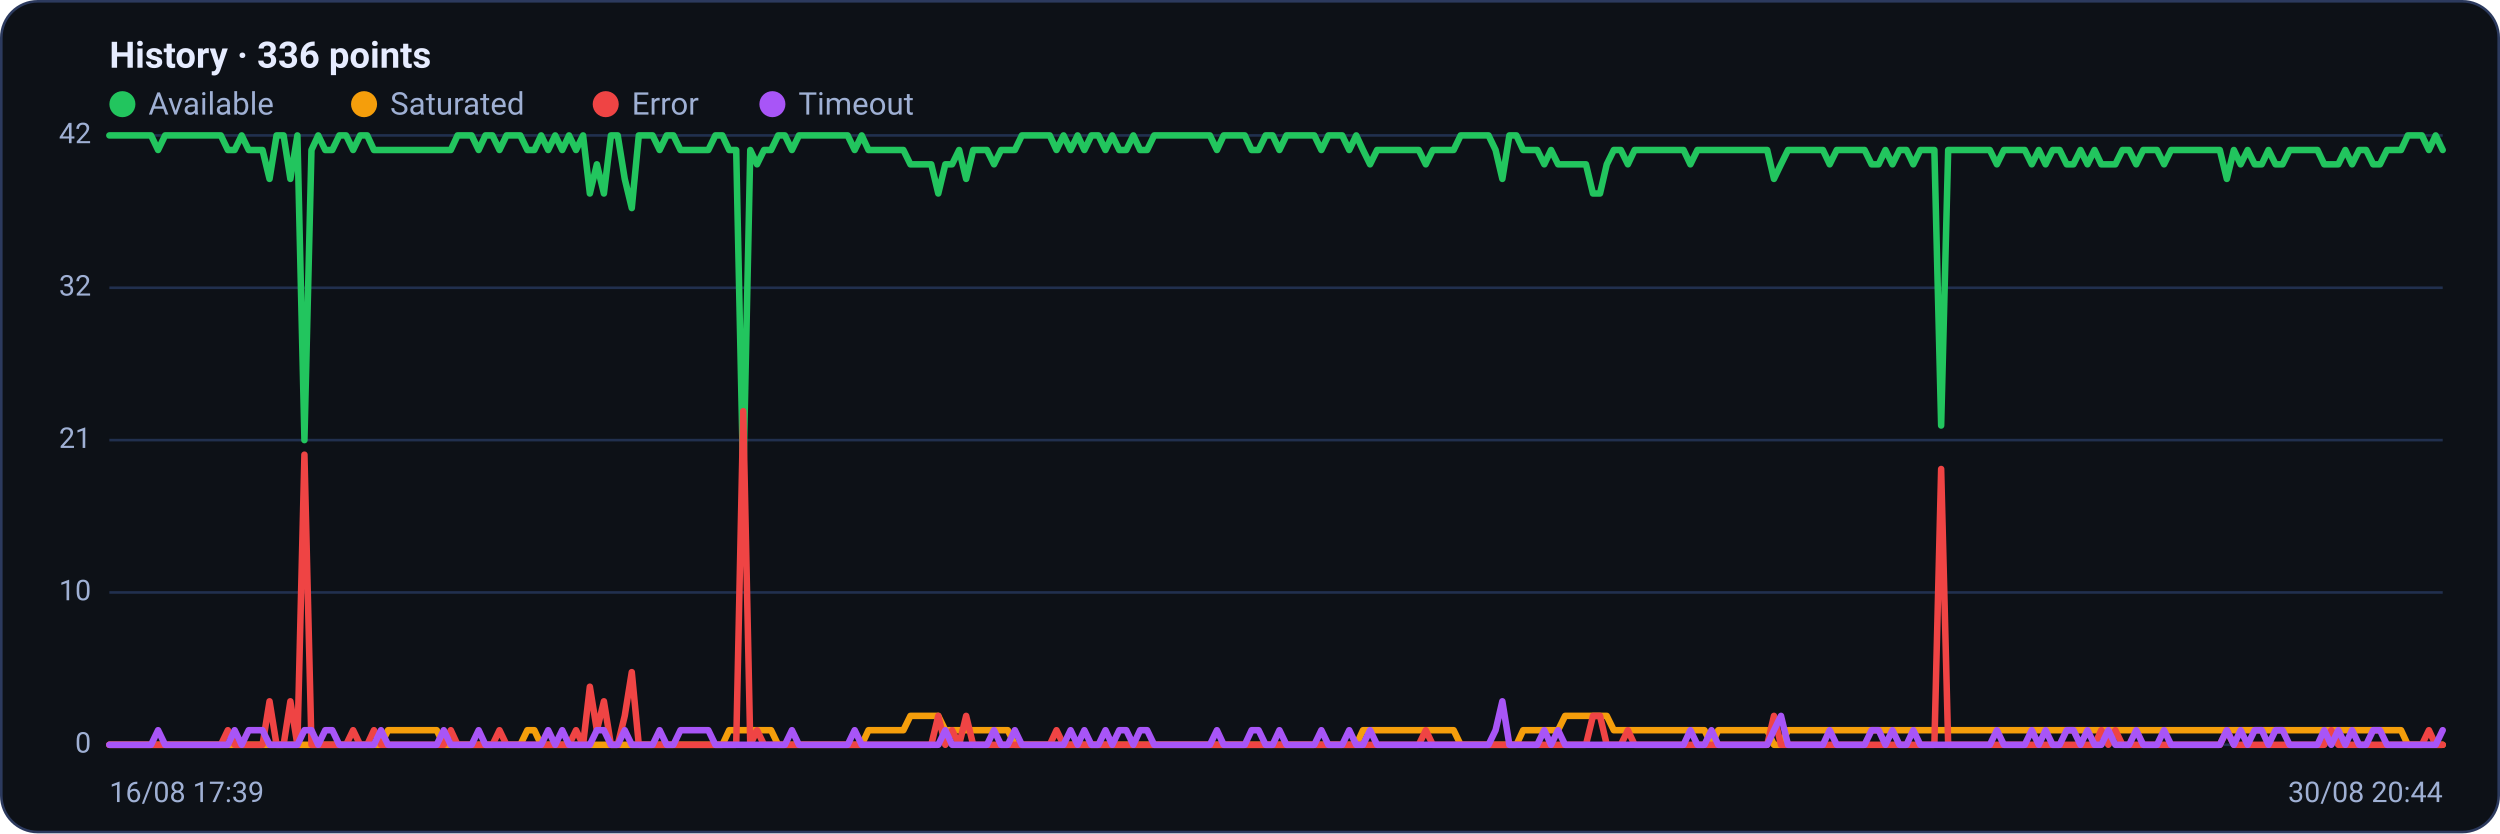
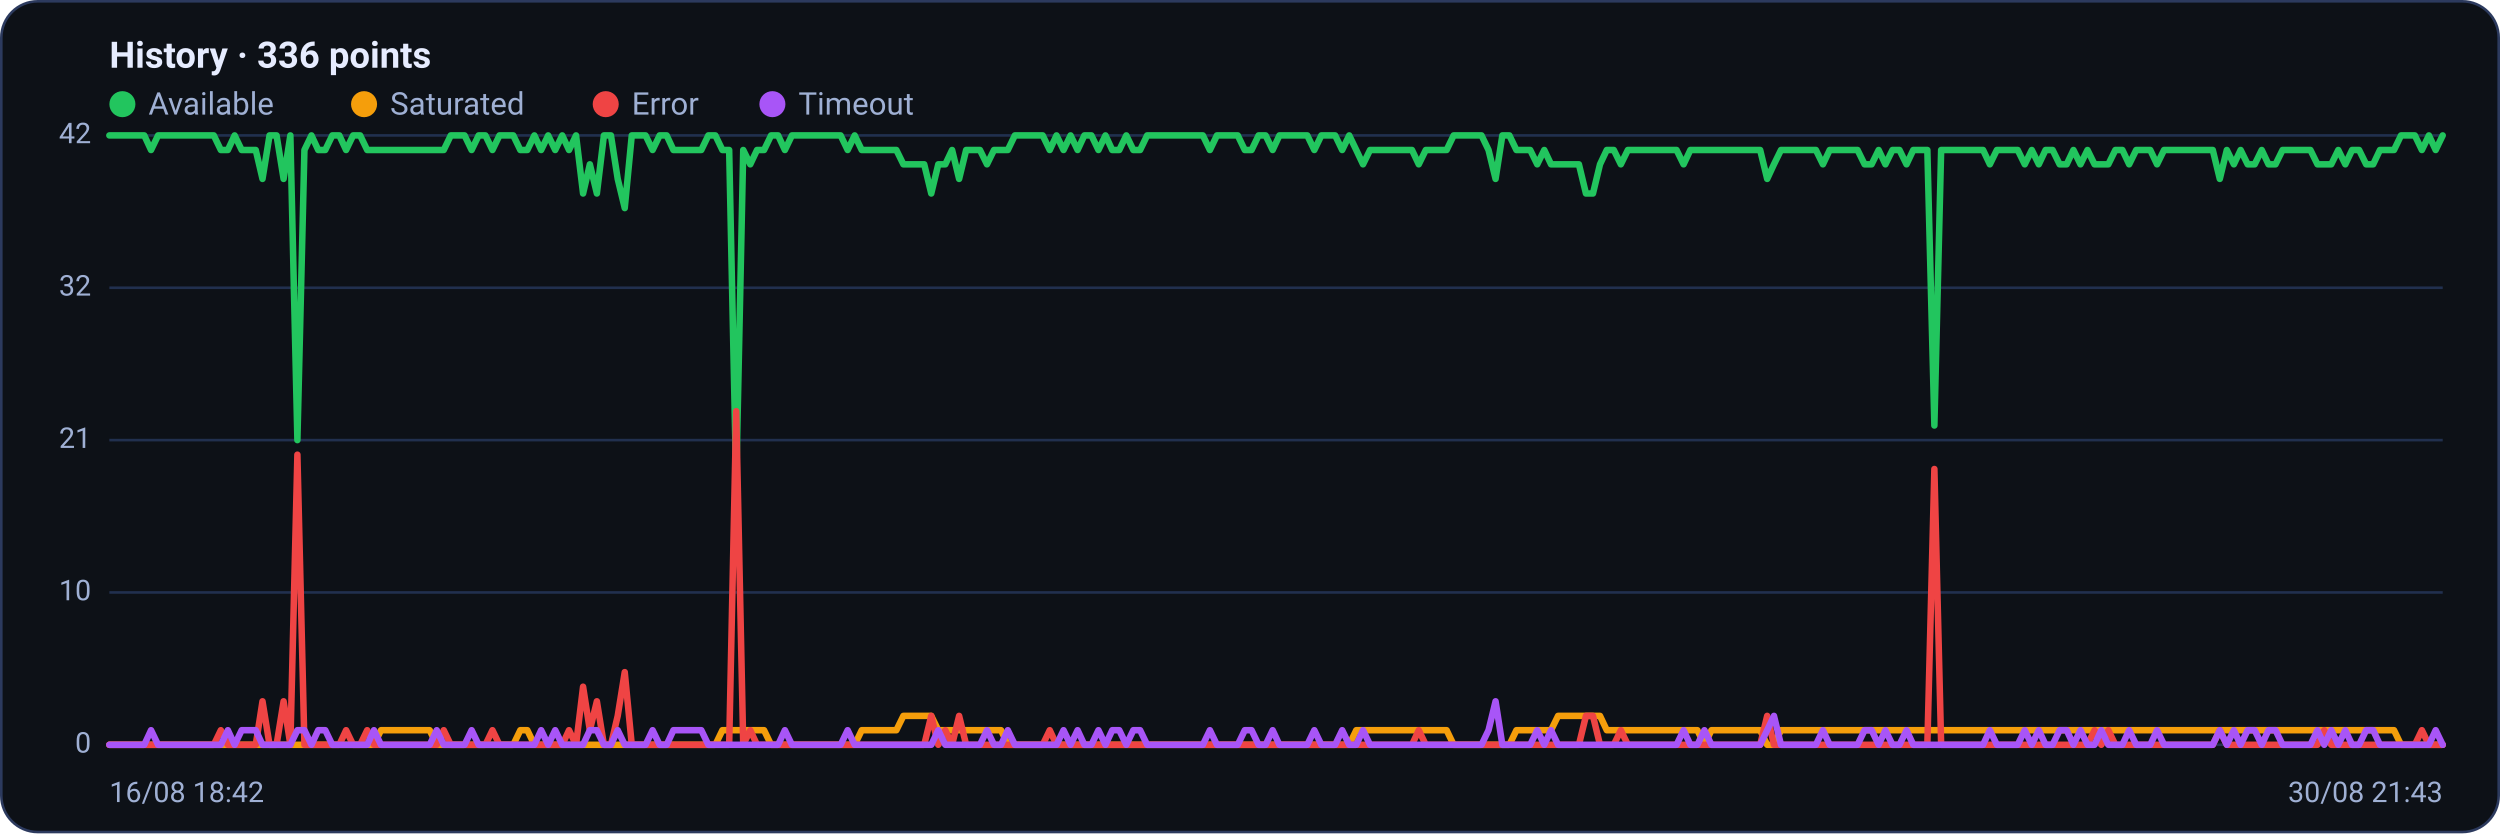
<svg xmlns="http://www.w3.org/2000/svg" viewBox="0 0 960 320" width="960" height="320" font-family="Segoe UI, system-ui, -apple-system, Roboto, Helvetica, Arial, sans-serif" role="img" aria-label="Availability history per region">
  <rect x="0.5" y="0.5" width="959" height="319" rx="14" fill="#0d1117" stroke="#2c3a5e" />
  <text x="42" y="26" font-size="14" font-weight="600" fill="#e6ecff">History · 336 points</text>
  <circle cx="47" cy="40" r="5" fill="#22c55e" />
  <text x="57" y="44" font-size="12" fill="#9fb0d4">Available</text>
  <circle cx="139.8" cy="40" r="5" fill="#f59e0b" />
  <text x="149.8" y="44" font-size="12" fill="#9fb0d4">Saturated</text>
  <circle cx="232.6" cy="40" r="5" fill="#ef4444" />
  <text x="242.6" y="44" font-size="12" fill="#9fb0d4">Error</text>
  <circle cx="296.6" cy="40" r="5" fill="#a855f7" />
  <text x="306.6" y="44" font-size="12" fill="#9fb0d4">Timeout</text>
  <line x1="42" y1="286.0" x2="938" y2="286.0" stroke="#21304f" stroke-width="1" />
  <text x="35" y="289.0" text-anchor="end" font-size="11" fill="#9fb0d4">0</text>
  <line x1="42" y1="227.5" x2="938" y2="227.5" stroke="#21304f" stroke-width="1" />
  <text x="35" y="230.5" text-anchor="end" font-size="11" fill="#9fb0d4">10</text>
  <line x1="42" y1="169.0" x2="938" y2="169.0" stroke="#21304f" stroke-width="1" />
  <text x="35" y="172.0" text-anchor="end" font-size="11" fill="#9fb0d4">21</text>
  <line x1="42" y1="110.5" x2="938" y2="110.5" stroke="#21304f" stroke-width="1" />
  <text x="35" y="113.5" text-anchor="end" font-size="11" fill="#9fb0d4">32</text>
  <line x1="42" y1="52.0" x2="938" y2="52.0" stroke="#21304f" stroke-width="1" />
  <text x="35" y="55.0" text-anchor="end" font-size="11" fill="#9fb0d4">42</text>
-   <polyline fill="none" stroke="#22c55e" stroke-width="2.5" stroke-linejoin="round" stroke-linecap="round" points="42.0,52.0 44.7,52.0 47.3,52.0 50.0,52.0 52.7,52.0 55.4,52.0 58.0,52.0 60.7,57.6 63.4,52.0 66.1,52.0 68.7,52.0 71.4,52.0 74.1,52.0 76.8,52.0 79.4,52.0 82.1,52.0 84.8,52.0 87.5,57.6 90.1,57.6 92.8,52.0 95.5,57.6 98.2,57.6 100.8,57.6 103.5,68.7 106.2,52.0 108.9,52.0 111.5,68.7 114.2,52.0 116.9,169.0 119.6,57.6 122.2,52.0 124.9,57.6 127.6,57.6 130.3,52.0 132.9,52.0 135.6,57.6 138.3,52.0 141.0,52.0 143.6,57.6 146.3,57.6 149.0,57.6 151.7,57.6 154.3,57.6 157.0,57.6 159.7,57.6 162.4,57.6 165.0,57.6 167.7,57.6 170.4,57.6 173.1,57.6 175.7,52.0 178.4,52.0 181.1,52.0 183.8,57.6 186.4,52.0 189.1,52.0 191.8,57.6 194.5,52.0 197.1,52.0 199.8,52.0 202.5,57.6 205.2,57.6 207.8,52.0 210.5,57.6 213.2,52.0 215.9,57.6 218.5,52.0 221.2,57.6 223.9,52.0 226.5,74.3 229.2,63.1 231.9,74.3 234.6,52.0 237.2,52.0 239.9,68.7 242.6,79.9 245.3,52.0 247.9,52.0 250.6,52.0 253.3,57.6 256.0,52.0 258.6,52.0 261.3,57.6 264.0,57.6 266.7,57.6 269.3,57.6 272.0,57.6 274.7,52.0 277.4,52.0 280.0,57.6 282.7,57.6 285.4,185.7 288.1,57.6 290.7,63.1 293.4,57.6 296.1,57.6 298.8,52.0 301.4,52.0 304.1,57.6 306.8,52.0 309.5,52.0 312.1,52.0 314.8,52.0 317.5,52.0 320.2,52.0 322.8,52.0 325.5,52.0 328.2,57.6 330.9,52.0 333.5,57.6 336.2,57.6 338.9,57.6 341.6,57.6 344.2,57.6 346.9,57.6 349.6,63.1 352.3,63.1 354.9,63.1 357.6,63.1 360.3,74.3 363.0,63.1 365.6,63.1 368.3,57.6 371.0,68.7 373.7,57.6 376.3,57.6 379.0,57.6 381.7,63.1 384.4,57.6 387.0,57.6 389.7,57.6 392.4,52.0 395.1,52.0 397.7,52.0 400.4,52.0 403.1,52.0 405.7,57.6 408.4,52.0 411.1,57.6 413.8,52.0 416.4,57.6 419.1,52.0 421.8,52.0 424.5,57.6 427.1,52.0 429.8,57.6 432.5,57.6 435.2,52.0 437.8,57.6 440.5,57.6 443.2,52.0 445.9,52.0 448.5,52.0 451.2,52.0 453.9,52.0 456.6,52.0 459.2,52.0 461.9,52.0 464.6,52.0 467.3,57.6 469.9,52.0 472.6,52.0 475.3,52.0 478.0,52.0 480.6,57.6 483.3,57.6 486.0,52.0 488.7,52.0 491.3,57.6 494.0,52.0 496.7,52.0 499.4,52.0 502.0,52.0 504.7,52.0 507.4,57.6 510.1,52.0 512.7,52.0 515.4,52.0 518.1,57.6 520.8,52.0 523.4,57.6 526.1,63.1 528.8,57.6 531.5,57.6 534.1,57.6 536.8,57.6 539.5,57.6 542.2,57.6 544.8,57.6 547.5,63.1 550.2,57.6 552.9,57.6 555.5,57.6 558.2,57.6 560.9,52.0 563.6,52.0 566.2,52.0 568.9,52.0 571.6,52.0 574.3,57.6 576.9,68.7 579.6,52.0 582.3,52.0 584.9,57.6 587.6,57.6 590.3,57.6 593.0,63.1 595.6,57.6 598.3,63.1 601.0,63.1 603.7,63.1 606.3,63.1 609.0,63.1 611.7,74.3 614.4,74.3 617.0,63.1 619.7,57.6 622.4,57.6 625.1,63.1 627.7,57.6 630.4,57.6 633.1,57.6 635.8,57.6 638.4,57.6 641.1,57.6 643.8,57.6 646.5,57.6 649.1,63.1 651.8,57.6 654.5,57.6 657.2,57.6 659.8,57.6 662.5,57.6 665.2,57.6 667.9,57.6 670.5,57.6 673.2,57.6 675.9,57.6 678.6,57.6 681.2,68.7 683.9,63.1 686.6,57.6 689.3,57.6 691.9,57.6 694.6,57.6 697.3,57.6 700.0,57.6 702.6,63.1 705.3,57.6 708.0,57.6 710.7,57.6 713.3,57.6 716.0,57.6 718.7,63.1 721.4,63.1 724.0,57.6 726.7,63.1 729.4,57.6 732.1,57.6 734.7,63.1 737.4,57.6 740.1,57.6 742.8,57.6 745.4,163.4 748.1,57.6 750.8,57.6 753.5,57.6 756.1,57.6 758.8,57.6 761.5,57.6 764.1,57.6 766.8,63.1 769.5,57.6 772.2,57.6 774.8,57.6 777.5,57.6 780.2,63.1 782.9,57.6 785.5,63.1 788.2,57.6 790.9,57.6 793.6,63.1 796.2,63.1 798.9,57.6 801.6,63.1 804.3,57.6 806.9,63.1 809.6,63.1 812.3,63.1 815.0,57.6 817.6,57.6 820.3,63.1 823.0,57.6 825.7,57.6 828.3,57.6 831.0,63.1 833.7,57.6 836.4,57.6 839.0,57.6 841.7,57.6 844.4,57.6 847.1,57.6 849.7,57.6 852.4,57.6 855.1,68.7 857.8,57.6 860.4,63.1 863.1,57.6 865.8,63.1 868.5,63.1 871.1,57.6 873.8,63.1 876.5,63.1 879.2,57.6 881.8,57.6 884.5,57.6 887.2,57.6 889.9,57.6 892.5,63.1 895.2,63.1 897.9,63.1 900.6,57.6 903.2,63.1 905.9,57.6 908.6,57.6 911.3,63.1 913.9,63.1 916.6,57.6 919.3,57.6 922.0,57.6 924.6,52.0 927.3,52.0 930.0,52.0 932.7,57.6 935.3,52.0 938.0,57.6" />
-   <polyline fill="none" stroke="#f59e0b" stroke-width="2.5" stroke-linejoin="round" stroke-linecap="round" points="42.0,286.0 44.7,286.0 47.3,286.0 50.0,286.0 52.7,286.0 55.4,286.0 58.0,286.0 60.7,286.0 63.4,286.0 66.1,286.0 68.7,286.0 71.4,286.0 74.1,286.0 76.8,286.0 79.4,286.0 82.1,286.0 84.8,286.0 87.5,286.0 90.1,286.0 92.8,286.0 95.5,286.0 98.2,286.0 100.8,286.0 103.5,286.0 106.2,286.0 108.9,286.0 111.5,286.0 114.2,286.0 116.9,286.0 119.6,286.0 122.2,286.0 124.9,286.0 127.6,286.0 130.3,286.0 132.9,286.0 135.6,286.0 138.3,286.0 141.0,286.0 143.6,286.0 146.3,286.0 149.0,280.4 151.7,280.4 154.3,280.4 157.0,280.4 159.7,280.4 162.4,280.4 165.0,280.4 167.7,280.4 170.4,286.0 173.1,286.0 175.7,286.0 178.4,286.0 181.1,286.0 183.8,286.0 186.4,286.0 189.1,286.0 191.8,286.0 194.5,286.0 197.1,286.0 199.8,286.0 202.5,280.4 205.2,280.4 207.8,286.0 210.5,286.0 213.2,286.0 215.9,286.0 218.5,286.0 221.2,286.0 223.9,286.0 226.5,286.0 229.2,286.0 231.9,286.0 234.6,286.0 237.2,286.0 239.9,286.0 242.6,286.0 245.3,286.0 247.9,286.0 250.6,286.0 253.3,286.0 256.0,286.0 258.6,286.0 261.3,286.0 264.0,286.0 266.7,286.0 269.3,286.0 272.0,286.0 274.7,286.0 277.4,286.0 280.0,280.4 282.7,280.4 285.4,280.4 288.1,280.4 290.7,280.4 293.4,280.4 296.1,280.4 298.8,286.0 301.4,286.0 304.1,286.0 306.8,286.0 309.5,286.0 312.1,286.0 314.8,286.0 317.5,286.0 320.2,286.0 322.8,286.0 325.5,286.0 328.2,286.0 330.9,286.0 333.5,280.4 336.2,280.4 338.9,280.4 341.6,280.4 344.2,280.4 346.9,280.4 349.6,274.9 352.3,274.9 354.9,274.9 357.6,274.9 360.3,274.9 363.0,280.4 365.6,280.4 368.3,280.4 371.0,280.4 373.7,280.4 376.3,280.4 379.0,280.4 381.7,280.4 384.4,280.4 387.0,280.4 389.7,286.0 392.4,286.0 395.1,286.0 397.7,286.0 400.4,286.0 403.1,286.0 405.7,286.0 408.4,286.0 411.1,286.0 413.8,286.0 416.4,286.0 419.1,286.0 421.8,286.0 424.5,286.0 427.1,286.0 429.8,286.0 432.5,286.0 435.2,286.0 437.8,286.0 440.5,286.0 443.2,286.0 445.9,286.0 448.5,286.0 451.2,286.0 453.9,286.0 456.6,286.0 459.2,286.0 461.9,286.0 464.6,286.0 467.3,286.0 469.9,286.0 472.6,286.0 475.3,286.0 478.0,286.0 480.6,286.0 483.3,286.0 486.0,286.0 488.7,286.0 491.3,286.0 494.0,286.0 496.7,286.0 499.4,286.0 502.0,286.0 504.7,286.0 507.4,286.0 510.1,286.0 512.7,286.0 515.4,286.0 518.1,286.0 520.8,286.0 523.4,280.4 526.1,280.4 528.8,280.4 531.5,280.4 534.1,280.4 536.8,280.4 539.5,280.4 542.2,280.4 544.8,280.4 547.5,280.4 550.2,280.4 552.9,280.4 555.5,280.4 558.2,280.4 560.9,286.0 563.6,286.0 566.2,286.0 568.9,286.0 571.6,286.0 574.3,286.0 576.9,286.0 579.6,286.0 582.3,286.0 584.9,280.4 587.6,280.4 590.3,280.4 593.0,280.4 595.6,280.4 598.3,280.4 601.0,274.9 603.7,274.9 606.3,274.9 609.0,274.9 611.7,274.9 614.4,274.9 617.0,274.9 619.7,280.4 622.4,280.4 625.1,280.4 627.7,280.4 630.4,280.4 633.1,280.4 635.8,280.4 638.4,280.4 641.1,280.4 643.8,280.4 646.5,280.4 649.1,280.4 651.8,280.4 654.5,280.4 657.2,286.0 659.8,280.4 662.5,280.4 665.2,280.4 667.9,280.4 670.5,280.4 673.2,280.4 675.9,280.4 678.6,280.4 681.2,286.0 683.9,286.0 686.6,280.4 689.3,280.4 691.9,280.4 694.6,280.4 697.3,280.4 700.0,280.4 702.6,280.4 705.3,280.4 708.0,280.4 710.7,280.4 713.3,280.4 716.0,280.4 718.7,280.4 721.4,280.4 724.0,280.4 726.7,280.4 729.4,280.4 732.1,280.4 734.7,280.4 737.4,280.4 740.1,280.4 742.8,280.4 745.4,280.4 748.1,280.4 750.8,280.4 753.5,280.4 756.1,280.4 758.8,280.4 761.5,280.4 764.1,280.4 766.8,280.4 769.5,280.4 772.2,280.4 774.8,280.4 777.5,280.4 780.2,280.4 782.9,280.4 785.5,280.4 788.2,280.4 790.9,280.4 793.6,280.4 796.2,280.4 798.9,280.4 801.6,280.4 804.3,280.4 806.9,280.4 809.6,280.4 812.3,280.4 815.0,280.4 817.6,280.4 820.3,280.4 823.0,280.4 825.7,280.4 828.3,280.4 831.0,280.4 833.7,280.4 836.4,280.4 839.0,280.4 841.7,280.4 844.4,280.4 847.1,280.4 849.7,280.4 852.4,280.4 855.1,280.4 857.8,280.4 860.4,280.4 863.1,280.4 865.8,280.4 868.5,280.4 871.1,280.4 873.8,280.4 876.5,280.4 879.2,280.4 881.8,280.4 884.5,280.4 887.2,280.4 889.9,280.4 892.5,280.4 895.2,280.4 897.9,280.4 900.6,280.4 903.2,280.4 905.9,280.4 908.6,280.4 911.3,280.4 913.9,280.4 916.6,280.4 919.3,280.4 922.0,280.4 924.6,286.0 927.3,286.0 930.0,286.0 932.7,286.0 935.3,286.0 938.0,286.0" />
-   <polyline fill="none" stroke="#ef4444" stroke-width="2.5" stroke-linejoin="round" stroke-linecap="round" points="42.0,286.0 44.7,286.0 47.3,286.0 50.0,286.0 52.7,286.0 55.4,286.0 58.0,286.0 60.7,286.0 63.4,286.0 66.1,286.0 68.7,286.0 71.4,286.0 74.1,286.0 76.8,286.0 79.4,286.0 82.1,286.0 84.8,286.0 87.5,280.4 90.1,286.0 92.8,286.0 95.5,286.0 98.2,286.0 100.8,286.0 103.5,269.3 106.2,286.0 108.9,286.0 111.5,269.3 114.2,286.0 116.9,174.6 119.6,286.0 122.2,286.0 124.9,286.0 127.6,286.0 130.3,286.0 132.9,286.0 135.6,280.4 138.3,286.0 141.0,286.0 143.6,280.4 146.3,286.0 149.0,286.0 151.7,286.0 154.3,286.0 157.0,286.0 159.7,286.0 162.4,286.0 165.0,286.0 167.7,286.0 170.4,286.0 173.1,280.4 175.7,286.0 178.4,286.0 181.1,286.0 183.8,286.0 186.4,286.0 189.1,286.0 191.8,280.4 194.5,286.0 197.1,286.0 199.8,286.0 202.5,286.0 205.2,286.0 207.8,286.0 210.5,286.0 213.2,286.0 215.9,286.0 218.5,286.0 221.2,280.4 223.9,286.0 226.5,263.7 229.2,280.4 231.9,269.3 234.6,286.0 237.2,286.0 239.9,274.9 242.6,258.1 245.3,286.0 247.9,286.0 250.6,286.0 253.3,286.0 256.0,286.0 258.6,286.0 261.3,286.0 264.0,286.0 266.7,286.0 269.3,286.0 272.0,286.0 274.7,286.0 277.4,286.0 280.0,286.0 282.7,286.0 285.4,157.9 288.1,286.0 290.7,280.4 293.4,286.0 296.1,286.0 298.8,286.0 301.4,286.0 304.1,286.0 306.8,286.0 309.5,286.0 312.1,286.0 314.8,286.0 317.5,286.0 320.2,286.0 322.8,286.0 325.5,286.0 328.2,286.0 330.9,286.0 333.5,286.0 336.2,286.0 338.9,286.0 341.6,286.0 344.2,286.0 346.9,286.0 349.6,286.0 352.3,286.0 354.9,286.0 357.6,286.0 360.3,274.9 363.0,286.0 365.6,280.4 368.3,286.0 371.0,274.9 373.7,286.0 376.3,286.0 379.0,286.0 381.7,286.0 384.4,286.0 387.0,286.0 389.7,286.0 392.4,286.0 395.1,286.0 397.7,286.0 400.4,286.0 403.1,286.0 405.7,280.4 408.4,286.0 411.1,286.0 413.8,286.0 416.4,286.0 419.1,286.0 421.8,286.0 424.5,286.0 427.1,286.0 429.8,286.0 432.5,286.0 435.2,286.0 437.8,286.0 440.5,286.0 443.2,286.0 445.9,286.0 448.5,286.0 451.2,286.0 453.9,286.0 456.6,286.0 459.2,286.0 461.9,286.0 464.6,286.0 467.3,286.0 469.9,286.0 472.6,286.0 475.3,286.0 478.0,286.0 480.6,286.0 483.3,286.0 486.0,286.0 488.7,286.0 491.3,286.0 494.0,286.0 496.7,286.0 499.4,286.0 502.0,286.0 504.7,286.0 507.4,286.0 510.1,286.0 512.7,286.0 515.4,286.0 518.1,286.0 520.8,286.0 523.4,286.0 526.1,286.0 528.8,286.0 531.5,286.0 534.1,286.0 536.8,286.0 539.5,286.0 542.2,286.0 544.8,286.0 547.5,280.4 550.2,286.0 552.9,286.0 555.5,286.0 558.2,286.0 560.9,286.0 563.6,286.0 566.2,286.0 568.9,286.0 571.6,286.0 574.3,286.0 576.9,286.0 579.6,286.0 582.3,286.0 584.9,286.0 587.6,286.0 590.3,286.0 593.0,286.0 595.6,286.0 598.3,286.0 601.0,286.0 603.7,286.0 606.3,286.0 609.0,286.0 611.7,274.9 614.4,274.9 617.0,286.0 619.7,286.0 622.4,286.0 625.1,280.4 627.7,286.0 630.4,286.0 633.1,286.0 635.8,286.0 638.4,286.0 641.1,286.0 643.8,286.0 646.5,286.0 649.1,286.0 651.8,286.0 654.5,286.0 657.2,286.0 659.8,286.0 662.5,286.0 665.2,286.0 667.9,286.0 670.5,286.0 673.2,286.0 675.9,286.0 678.6,286.0 681.2,274.9 683.9,286.0 686.6,286.0 689.3,286.0 691.9,286.0 694.6,286.0 697.3,286.0 700.0,286.0 702.6,286.0 705.3,286.0 708.0,286.0 710.7,286.0 713.3,286.0 716.0,286.0 718.7,286.0 721.4,286.0 724.0,286.0 726.7,286.0 729.4,286.0 732.1,286.0 734.7,286.0 737.4,286.0 740.1,286.0 742.8,286.0 745.4,180.1 748.1,286.0 750.8,286.0 753.5,286.0 756.1,286.0 758.8,286.0 761.5,286.0 764.1,286.0 766.8,286.0 769.5,286.0 772.2,286.0 774.8,286.0 777.5,286.0 780.2,286.0 782.9,286.0 785.5,286.0 788.2,286.0 790.9,286.0 793.6,286.0 796.2,286.0 798.9,286.0 801.6,286.0 804.3,286.0 806.9,280.4 809.6,286.0 812.3,280.4 815.0,286.0 817.6,286.0 820.3,286.0 823.0,286.0 825.7,286.0 828.3,286.0 831.0,286.0 833.7,286.0 836.4,286.0 839.0,286.0 841.7,286.0 844.4,286.0 847.1,286.0 849.7,286.0 852.4,286.0 855.1,280.4 857.8,286.0 860.4,286.0 863.1,286.0 865.8,286.0 868.5,286.0 871.1,286.0 873.8,286.0 876.5,286.0 879.2,286.0 881.8,286.0 884.5,286.0 887.2,286.0 889.9,286.0 892.5,286.0 895.2,280.4 897.9,286.0 900.6,286.0 903.2,286.0 905.9,286.0 908.6,286.0 911.3,286.0 913.9,286.0 916.6,286.0 919.3,286.0 922.0,286.0 924.6,286.0 927.3,286.0 930.0,286.0 932.7,280.4 935.3,286.0 938.0,286.0" />
-   <polyline fill="none" stroke="#a855f7" stroke-width="2.5" stroke-linejoin="round" stroke-linecap="round" points="42.0,286.0 44.7,286.0 47.3,286.0 50.0,286.0 52.7,286.0 55.4,286.0 58.0,286.0 60.7,280.4 63.4,286.0 66.1,286.0 68.7,286.0 71.4,286.0 74.1,286.0 76.8,286.0 79.4,286.0 82.1,286.0 84.8,286.0 87.5,286.0 90.1,280.4 92.8,286.0 95.5,280.4 98.2,280.4 100.8,280.4 103.5,286.0 106.2,286.0 108.9,286.0 111.5,286.0 114.2,286.0 116.9,280.4 119.6,280.4 122.2,286.0 124.9,280.4 127.6,280.4 130.3,286.0 132.9,286.0 135.6,286.0 138.3,286.0 141.0,286.0 143.6,286.0 146.3,280.4 149.0,286.0 151.7,286.0 154.3,286.0 157.0,286.0 159.7,286.0 162.4,286.0 165.0,286.0 167.7,286.0 170.4,280.4 173.1,286.0 175.7,286.0 178.4,286.0 181.1,286.0 183.8,280.4 186.4,286.0 189.1,286.0 191.8,286.0 194.5,286.0 197.1,286.0 199.8,286.0 202.5,286.0 205.2,286.0 207.8,286.0 210.5,280.4 213.2,286.0 215.9,280.4 218.5,286.0 221.2,286.0 223.9,286.0 226.5,286.0 229.2,280.4 231.9,280.4 234.6,286.0 237.2,286.0 239.9,280.4 242.6,286.0 245.3,286.0 247.9,286.0 250.6,286.0 253.3,280.4 256.0,286.0 258.6,286.0 261.3,280.4 264.0,280.4 266.7,280.4 269.3,280.4 272.0,280.4 274.7,286.0 277.4,286.0 280.0,286.0 282.7,286.0 285.4,286.0 288.1,286.0 290.7,286.0 293.4,286.0 296.1,286.0 298.8,286.0 301.4,286.0 304.1,280.4 306.8,286.0 309.5,286.0 312.1,286.0 314.8,286.0 317.5,286.0 320.2,286.0 322.8,286.0 325.5,286.0 328.2,280.4 330.9,286.0 333.5,286.0 336.2,286.0 338.9,286.0 341.6,286.0 344.2,286.0 346.9,286.0 349.6,286.0 352.3,286.0 354.9,286.0 357.6,286.0 360.3,286.0 363.0,280.4 365.6,286.0 368.3,286.0 371.0,286.0 373.7,286.0 376.3,286.0 379.0,286.0 381.7,280.4 384.4,286.0 387.0,286.0 389.7,280.4 392.4,286.0 395.1,286.0 397.7,286.0 400.4,286.0 403.1,286.0 405.7,286.0 408.4,286.0 411.1,280.4 413.8,286.0 416.4,280.4 419.1,286.0 421.8,286.0 424.5,280.4 427.1,286.0 429.8,280.4 432.5,280.4 435.2,286.0 437.8,280.4 440.5,280.4 443.2,286.0 445.9,286.0 448.5,286.0 451.2,286.0 453.9,286.0 456.6,286.0 459.2,286.0 461.9,286.0 464.6,286.0 467.3,280.4 469.9,286.0 472.6,286.0 475.3,286.0 478.0,286.0 480.6,280.4 483.3,280.4 486.0,286.0 488.7,286.0 491.3,280.4 494.0,286.0 496.7,286.0 499.4,286.0 502.0,286.0 504.7,286.0 507.4,280.4 510.1,286.0 512.7,286.0 515.4,286.0 518.1,280.4 520.8,286.0 523.4,286.0 526.1,280.4 528.8,286.0 531.5,286.0 534.1,286.0 536.8,286.0 539.5,286.0 542.2,286.0 544.8,286.0 547.5,286.0 550.2,286.0 552.9,286.0 555.5,286.0 558.2,286.0 560.9,286.0 563.6,286.0 566.2,286.0 568.9,286.0 571.6,286.0 574.3,280.4 576.9,269.3 579.6,286.0 582.3,286.0 584.9,286.0 587.6,286.0 590.3,286.0 593.0,280.4 595.6,286.0 598.3,280.4 601.0,286.0 603.7,286.0 606.3,286.0 609.0,286.0 611.7,286.0 614.4,286.0 617.0,286.0 619.7,286.0 622.4,286.0 625.1,286.0 627.7,286.0 630.4,286.0 633.1,286.0 635.8,286.0 638.4,286.0 641.1,286.0 643.8,286.0 646.5,286.0 649.1,280.4 651.8,286.0 654.5,286.0 657.2,280.4 659.8,286.0 662.5,286.0 665.2,286.0 667.9,286.0 670.5,286.0 673.2,286.0 675.9,286.0 678.6,286.0 681.2,280.4 683.9,274.9 686.6,286.0 689.3,286.0 691.9,286.0 694.6,286.0 697.3,286.0 700.0,286.0 702.6,280.4 705.3,286.0 708.0,286.0 710.7,286.0 713.3,286.0 716.0,286.0 718.7,280.4 721.4,280.4 724.0,286.0 726.7,280.4 729.4,286.0 732.1,286.0 734.7,280.4 737.4,286.0 740.1,286.0 742.8,286.0 745.4,286.0 748.1,286.0 750.8,286.0 753.5,286.0 756.1,286.0 758.8,286.0 761.5,286.0 764.1,286.0 766.8,280.4 769.5,286.0 772.2,286.0 774.8,286.0 777.5,286.0 780.2,280.4 782.9,286.0 785.5,280.4 788.2,286.0 790.9,286.0 793.6,280.4 796.2,280.4 798.9,286.0 801.6,280.4 804.3,286.0 806.9,286.0 809.6,280.4 812.3,286.0 815.0,286.0 817.6,286.0 820.3,280.4 823.0,286.0 825.7,286.0 828.3,286.0 831.0,280.4 833.7,286.0 836.4,286.0 839.0,286.0 841.7,286.0 844.4,286.0 847.1,286.0 849.7,286.0 852.4,286.0 855.1,280.4 857.8,286.0 860.4,280.4 863.1,286.0 865.8,280.4 868.5,280.4 871.1,286.0 873.8,280.4 876.5,280.4 879.2,286.0 881.8,286.0 884.5,286.0 887.2,286.0 889.9,286.0 892.5,280.4 895.2,286.0 897.9,280.4 900.6,286.0 903.2,280.4 905.9,286.0 908.6,286.0 911.3,280.4 913.9,280.4 916.6,286.0 919.3,286.0 922.0,286.0 924.6,286.0 927.3,286.0 930.0,286.0 932.7,286.0 935.3,286.0 938.0,280.4" />
-   <text x="42" y="308" font-size="11" fill="#9fb0d4">16/08 17:39</text>
-   <text x="938" y="308" text-anchor="end" font-size="11" fill="#9fb0d4">30/08 20:44</text>
+   <polyline fill="none" stroke="#22c55e" stroke-width="2.5" stroke-linejoin="round" stroke-linecap="round" points="42.0,52.0 44.7,52.0 47.3,52.0 50.0,52.0 52.7,52.0 55.4,52.0 58.0,57.6 60.7,52.0 63.4,52.0 66.1,52.0 68.7,52.0 71.4,52.0 74.1,52.0 76.8,52.0 79.4,52.0 82.1,52.0 84.8,57.6 87.5,57.6 90.1,52.0 92.8,57.6 95.5,57.6 98.2,57.6 100.8,68.7 103.5,52.0 106.2,52.0 108.9,68.7 111.5,52.0 114.2,169.0 116.9,57.6 119.6,52.0 122.2,57.6 124.9,57.6 127.6,52.0 130.3,52.0 132.9,57.6 135.6,52.0 138.3,52.0 141.0,57.6 143.6,57.6 146.3,57.6 149.0,57.6 151.7,57.6 154.3,57.6 157.0,57.6 159.7,57.6 162.4,57.6 165.0,57.6 167.7,57.6 170.4,57.6 173.1,52.0 175.7,52.0 178.4,52.0 181.1,57.6 183.8,52.0 186.4,52.0 189.1,57.6 191.8,52.0 194.5,52.0 197.1,52.0 199.8,57.6 202.5,57.6 205.2,52.0 207.8,57.6 210.5,52.0 213.2,57.6 215.9,52.0 218.5,57.6 221.2,52.0 223.9,74.3 226.5,63.1 229.2,74.3 231.9,52.0 234.6,52.0 237.2,68.7 239.9,79.9 242.6,52.0 245.3,52.0 247.9,52.0 250.6,57.6 253.3,52.0 256.0,52.0 258.6,57.6 261.3,57.6 264.0,57.6 266.7,57.6 269.3,57.6 272.0,52.0 274.7,52.0 277.4,57.6 280.0,57.6 282.7,185.7 285.4,57.6 288.1,63.1 290.7,57.6 293.4,57.6 296.1,52.0 298.8,52.0 301.4,57.6 304.1,52.0 306.8,52.0 309.5,52.0 312.1,52.0 314.8,52.0 317.5,52.0 320.2,52.0 322.8,52.0 325.5,57.6 328.2,52.0 330.9,57.6 333.5,57.6 336.2,57.6 338.9,57.6 341.6,57.6 344.2,57.6 346.9,63.1 349.6,63.1 352.3,63.1 354.9,63.1 357.6,74.3 360.3,63.1 363.0,63.1 365.6,57.6 368.3,68.7 371.0,57.6 373.7,57.6 376.3,57.6 379.0,63.1 381.7,57.6 384.4,57.6 387.0,57.6 389.7,52.0 392.4,52.0 395.1,52.0 397.7,52.0 400.4,52.0 403.1,57.6 405.7,52.0 408.4,57.6 411.1,52.0 413.8,57.6 416.4,52.0 419.1,52.0 421.8,57.6 424.5,52.0 427.1,57.6 429.8,57.6 432.5,52.0 435.2,57.6 437.8,57.6 440.5,52.0 443.2,52.0 445.9,52.0 448.5,52.0 451.2,52.0 453.9,52.0 456.6,52.0 459.2,52.0 461.9,52.0 464.6,57.6 467.3,52.0 469.9,52.0 472.6,52.0 475.3,52.0 478.0,57.6 480.6,57.6 483.3,52.0 486.0,52.0 488.7,57.6 491.3,52.0 494.0,52.0 496.7,52.0 499.4,52.0 502.0,52.0 504.7,57.6 507.4,52.0 510.1,52.0 512.7,52.0 515.4,57.6 518.1,52.0 520.8,57.6 523.4,63.1 526.1,57.6 528.8,57.6 531.5,57.6 534.1,57.6 536.8,57.6 539.5,57.6 542.2,57.6 544.8,63.1 547.5,57.6 550.2,57.6 552.9,57.6 555.5,57.6 558.2,52.0 560.9,52.0 563.6,52.0 566.2,52.0 568.9,52.0 571.6,57.6 574.3,68.7 576.9,52.0 579.6,52.0 582.3,57.6 584.9,57.6 587.6,57.6 590.3,63.1 593.0,57.6 595.6,63.1 598.3,63.1 601.0,63.1 603.7,63.1 606.3,63.1 609.0,74.3 611.7,74.3 614.4,63.1 617.0,57.6 619.7,57.6 622.4,63.1 625.1,57.6 627.7,57.6 630.4,57.6 633.1,57.6 635.8,57.6 638.4,57.6 641.1,57.6 643.8,57.6 646.5,63.1 649.1,57.6 651.8,57.6 654.5,57.6 657.2,57.6 659.8,57.6 662.5,57.6 665.2,57.6 667.9,57.6 670.5,57.6 673.2,57.6 675.9,57.6 678.6,68.7 681.2,63.1 683.9,57.6 686.6,57.6 689.3,57.6 691.9,57.6 694.6,57.6 697.3,57.6 700.0,63.1 702.6,57.6 705.3,57.6 708.0,57.6 710.7,57.6 713.3,57.6 716.0,63.1 718.7,63.1 721.4,57.6 724.0,63.1 726.7,57.6 729.4,57.6 732.1,63.1 734.7,57.6 737.4,57.6 740.1,57.6 742.8,163.4 745.4,57.6 748.1,57.6 750.8,57.6 753.5,57.6 756.1,57.6 758.8,57.6 761.5,57.6 764.1,63.1 766.8,57.6 769.5,57.6 772.2,57.6 774.8,57.6 777.5,63.1 780.2,57.6 782.9,63.1 785.5,57.6 788.2,57.6 790.9,63.1 793.6,63.1 796.2,57.6 798.9,63.1 801.6,57.6 804.3,63.1 806.9,63.1 809.6,63.1 812.3,57.6 815.0,57.6 817.6,63.1 820.3,57.6 823.0,57.6 825.7,57.6 828.3,63.1 831.0,57.6 833.7,57.6 836.4,57.6 839.0,57.6 841.7,57.6 844.4,57.6 847.1,57.6 849.7,57.6 852.4,68.7 855.1,57.6 857.8,63.1 860.4,57.6 863.1,63.1 865.8,63.1 868.5,57.6 871.1,63.1 873.8,63.1 876.5,57.6 879.2,57.6 881.8,57.6 884.5,57.6 887.2,57.6 889.9,63.1 892.5,63.1 895.2,63.1 897.9,57.6 900.6,63.1 903.2,57.6 905.9,57.6 908.6,63.1 911.3,63.1 913.9,57.6 916.6,57.6 919.3,57.6 922.0,52.0 924.6,52.0 927.3,52.0 930.0,57.6 932.7,52.0 935.3,57.6 938.0,52.0" />
+   <polyline fill="none" stroke="#f59e0b" stroke-width="2.5" stroke-linejoin="round" stroke-linecap="round" points="42.0,286.0 44.7,286.0 47.3,286.0 50.0,286.0 52.7,286.0 55.4,286.0 58.0,286.0 60.7,286.0 63.4,286.0 66.1,286.0 68.7,286.0 71.4,286.0 74.1,286.0 76.8,286.0 79.4,286.0 82.1,286.0 84.8,286.0 87.5,286.0 90.1,286.0 92.8,286.0 95.5,286.0 98.2,286.0 100.8,286.0 103.5,286.0 106.2,286.0 108.9,286.0 111.5,286.0 114.2,286.0 116.9,286.0 119.6,286.0 122.2,286.0 124.9,286.0 127.6,286.0 130.3,286.0 132.9,286.0 135.6,286.0 138.3,286.0 141.0,286.0 143.6,286.0 146.3,280.4 149.0,280.4 151.7,280.4 154.3,280.4 157.0,280.4 159.7,280.4 162.4,280.4 165.0,280.4 167.7,286.0 170.4,286.0 173.1,286.0 175.7,286.0 178.4,286.0 181.1,286.0 183.8,286.0 186.4,286.0 189.1,286.0 191.8,286.0 194.5,286.0 197.1,286.0 199.8,280.4 202.5,280.4 205.2,286.0 207.8,286.0 210.5,286.0 213.2,286.0 215.9,286.0 218.5,286.0 221.2,286.0 223.9,286.0 226.5,286.0 229.2,286.0 231.9,286.0 234.6,286.0 237.2,286.0 239.9,286.0 242.6,286.0 245.3,286.0 247.9,286.0 250.6,286.0 253.3,286.0 256.0,286.0 258.6,286.0 261.3,286.0 264.0,286.0 266.7,286.0 269.3,286.0 272.0,286.0 274.7,286.0 277.4,280.4 280.0,280.4 282.7,280.4 285.4,280.4 288.1,280.4 290.7,280.4 293.4,280.4 296.1,286.0 298.8,286.0 301.4,286.0 304.1,286.0 306.8,286.0 309.5,286.0 312.1,286.0 314.8,286.0 317.5,286.0 320.2,286.0 322.8,286.0 325.5,286.0 328.2,286.0 330.9,280.4 333.5,280.4 336.2,280.4 338.9,280.4 341.6,280.4 344.2,280.4 346.9,274.9 349.6,274.9 352.3,274.9 354.9,274.9 357.6,274.9 360.3,280.4 363.0,280.4 365.6,280.4 368.3,280.4 371.0,280.4 373.7,280.4 376.3,280.4 379.0,280.4 381.7,280.4 384.4,280.4 387.0,286.0 389.7,286.0 392.4,286.0 395.1,286.0 397.7,286.0 400.4,286.0 403.1,286.0 405.7,286.0 408.4,286.0 411.1,286.0 413.8,286.0 416.4,286.0 419.1,286.0 421.8,286.0 424.5,286.0 427.1,286.0 429.8,286.0 432.5,286.0 435.2,286.0 437.8,286.0 440.5,286.0 443.2,286.0 445.9,286.0 448.5,286.0 451.2,286.0 453.9,286.0 456.6,286.0 459.2,286.0 461.9,286.0 464.6,286.0 467.3,286.0 469.9,286.0 472.6,286.0 475.3,286.0 478.0,286.0 480.6,286.0 483.3,286.0 486.0,286.0 488.7,286.0 491.3,286.0 494.0,286.0 496.7,286.0 499.4,286.0 502.0,286.0 504.7,286.0 507.4,286.0 510.1,286.0 512.7,286.0 515.4,286.0 518.1,286.0 520.8,280.4 523.4,280.4 526.1,280.4 528.8,280.4 531.5,280.4 534.1,280.4 536.8,280.4 539.5,280.4 542.2,280.4 544.8,280.4 547.5,280.4 550.2,280.4 552.9,280.4 555.5,280.4 558.2,286.0 560.9,286.0 563.6,286.0 566.2,286.0 568.9,286.0 571.6,286.0 574.3,286.0 576.9,286.0 579.6,286.0 582.3,280.4 584.9,280.4 587.6,280.4 590.3,280.4 593.0,280.4 595.6,280.4 598.3,274.9 601.0,274.9 603.7,274.9 606.3,274.9 609.0,274.9 611.7,274.9 614.4,274.9 617.0,280.4 619.7,280.4 622.4,280.4 625.1,280.4 627.7,280.4 630.4,280.4 633.1,280.4 635.8,280.4 638.4,280.4 641.1,280.4 643.8,280.4 646.5,280.4 649.1,280.4 651.8,280.4 654.5,286.0 657.2,280.4 659.8,280.4 662.5,280.4 665.2,280.4 667.9,280.4 670.5,280.4 673.2,280.4 675.9,280.4 678.6,286.0 681.2,286.0 683.9,280.4 686.6,280.4 689.3,280.4 691.9,280.4 694.6,280.4 697.3,280.4 700.0,280.4 702.6,280.4 705.3,280.4 708.0,280.4 710.7,280.4 713.3,280.4 716.0,280.4 718.7,280.4 721.4,280.4 724.0,280.4 726.7,280.4 729.4,280.4 732.1,280.4 734.7,280.4 737.4,280.4 740.1,280.4 742.8,280.4 745.4,280.4 748.1,280.4 750.8,280.4 753.5,280.4 756.1,280.4 758.8,280.4 761.5,280.4 764.1,280.4 766.8,280.4 769.5,280.4 772.2,280.4 774.8,280.4 777.5,280.4 780.2,280.4 782.9,280.4 785.5,280.4 788.2,280.4 790.9,280.4 793.6,280.4 796.2,280.4 798.9,280.4 801.6,280.4 804.3,280.4 806.9,280.4 809.6,280.4 812.3,280.4 815.0,280.4 817.6,280.4 820.3,280.4 823.0,280.4 825.7,280.4 828.3,280.4 831.0,280.4 833.7,280.4 836.4,280.4 839.0,280.4 841.7,280.4 844.4,280.4 847.1,280.4 849.7,280.4 852.4,280.4 855.1,280.4 857.8,280.4 860.4,280.4 863.1,280.4 865.8,280.4 868.5,280.4 871.1,280.4 873.8,280.4 876.5,280.4 879.2,280.4 881.8,280.4 884.5,280.4 887.2,280.4 889.9,280.4 892.5,280.4 895.2,280.4 897.9,280.4 900.6,280.4 903.2,280.4 905.9,280.4 908.6,280.4 911.3,280.4 913.9,280.4 916.6,280.4 919.3,280.4 922.0,286.0 924.6,286.0 927.3,286.0 930.0,286.0 932.7,286.0 935.3,286.0 938.0,286.0" />
+   <polyline fill="none" stroke="#ef4444" stroke-width="2.5" stroke-linejoin="round" stroke-linecap="round" points="42.0,286.0 44.7,286.0 47.3,286.0 50.0,286.0 52.7,286.0 55.4,286.0 58.0,286.0 60.7,286.0 63.4,286.0 66.1,286.0 68.7,286.0 71.4,286.0 74.1,286.0 76.8,286.0 79.4,286.0 82.1,286.0 84.8,280.4 87.5,286.0 90.1,286.0 92.8,286.0 95.5,286.0 98.2,286.0 100.8,269.3 103.5,286.0 106.2,286.0 108.9,269.3 111.5,286.0 114.2,174.6 116.9,286.0 119.6,286.0 122.2,286.0 124.9,286.0 127.6,286.0 130.3,286.0 132.9,280.4 135.6,286.0 138.3,286.0 141.0,280.4 143.6,286.0 146.3,286.0 149.0,286.0 151.7,286.0 154.3,286.0 157.0,286.0 159.7,286.0 162.4,286.0 165.0,286.0 167.7,286.0 170.4,280.4 173.1,286.0 175.7,286.0 178.4,286.0 181.1,286.0 183.8,286.0 186.4,286.0 189.1,280.4 191.8,286.0 194.5,286.0 197.1,286.0 199.8,286.0 202.5,286.0 205.2,286.0 207.8,286.0 210.5,286.0 213.2,286.0 215.9,286.0 218.5,280.4 221.2,286.0 223.9,263.7 226.5,280.4 229.2,269.3 231.9,286.0 234.6,286.0 237.2,274.9 239.9,258.1 242.6,286.0 245.3,286.0 247.9,286.0 250.6,286.0 253.3,286.0 256.0,286.0 258.6,286.0 261.3,286.0 264.0,286.0 266.7,286.0 269.3,286.0 272.0,286.0 274.7,286.0 277.4,286.0 280.0,286.0 282.7,157.9 285.4,286.0 288.1,280.4 290.7,286.0 293.4,286.0 296.1,286.0 298.8,286.0 301.4,286.0 304.1,286.0 306.8,286.0 309.5,286.0 312.1,286.0 314.8,286.0 317.5,286.0 320.2,286.0 322.8,286.0 325.5,286.0 328.2,286.0 330.9,286.0 333.5,286.0 336.2,286.0 338.9,286.0 341.6,286.0 344.2,286.0 346.9,286.0 349.6,286.0 352.3,286.0 354.9,286.0 357.6,274.9 360.3,286.0 363.0,280.4 365.6,286.0 368.3,274.9 371.0,286.0 373.7,286.0 376.3,286.0 379.0,286.0 381.7,286.0 384.4,286.0 387.0,286.0 389.7,286.0 392.4,286.0 395.1,286.0 397.7,286.0 400.4,286.0 403.1,280.4 405.7,286.0 408.4,286.0 411.1,286.0 413.8,286.0 416.4,286.0 419.1,286.0 421.8,286.0 424.5,286.0 427.1,286.0 429.8,286.0 432.5,286.0 435.2,286.0 437.8,286.0 440.5,286.0 443.2,286.0 445.9,286.0 448.5,286.0 451.2,286.0 453.9,286.0 456.6,286.0 459.2,286.0 461.9,286.0 464.6,286.0 467.3,286.0 469.9,286.0 472.6,286.0 475.3,286.0 478.0,286.0 480.6,286.0 483.3,286.0 486.0,286.0 488.7,286.0 491.3,286.0 494.0,286.0 496.7,286.0 499.4,286.0 502.0,286.0 504.7,286.0 507.4,286.0 510.1,286.0 512.7,286.0 515.4,286.0 518.1,286.0 520.8,286.0 523.4,286.0 526.1,286.0 528.8,286.0 531.5,286.0 534.1,286.0 536.8,286.0 539.5,286.0 542.2,286.0 544.8,280.4 547.5,286.0 550.2,286.0 552.9,286.0 555.5,286.0 558.2,286.0 560.9,286.0 563.6,286.0 566.2,286.0 568.9,286.0 571.6,286.0 574.3,286.0 576.9,286.0 579.6,286.0 582.3,286.0 584.9,286.0 587.6,286.0 590.3,286.0 593.0,286.0 595.6,286.0 598.3,286.0 601.0,286.0 603.7,286.0 606.3,286.0 609.0,274.9 611.7,274.9 614.4,286.0 617.0,286.0 619.7,286.0 622.4,280.4 625.1,286.0 627.7,286.0 630.4,286.0 633.1,286.0 635.8,286.0 638.4,286.0 641.1,286.0 643.8,286.0 646.5,286.0 649.1,286.0 651.8,286.0 654.5,286.0 657.2,286.0 659.8,286.0 662.5,286.0 665.2,286.0 667.9,286.0 670.5,286.0 673.2,286.0 675.9,286.0 678.6,274.9 681.2,286.0 683.9,286.0 686.6,286.0 689.3,286.0 691.9,286.0 694.6,286.0 697.3,286.0 700.0,286.0 702.6,286.0 705.3,286.0 708.0,286.0 710.7,286.0 713.3,286.0 716.0,286.0 718.7,286.0 721.4,286.0 724.0,286.0 726.7,286.0 729.4,286.0 732.1,286.0 734.7,286.0 737.4,286.0 740.1,286.0 742.8,180.1 745.4,286.0 748.1,286.0 750.8,286.0 753.5,286.0 756.1,286.0 758.8,286.0 761.5,286.0 764.1,286.0 766.8,286.0 769.5,286.0 772.2,286.0 774.8,286.0 777.5,286.0 780.2,286.0 782.9,286.0 785.5,286.0 788.2,286.0 790.9,286.0 793.6,286.0 796.2,286.0 798.9,286.0 801.6,286.0 804.3,280.4 806.9,286.0 809.6,280.4 812.3,286.0 815.0,286.0 817.6,286.0 820.3,286.0 823.0,286.0 825.7,286.0 828.3,286.0 831.0,286.0 833.7,286.0 836.4,286.0 839.0,286.0 841.7,286.0 844.4,286.0 847.1,286.0 849.7,286.0 852.4,280.4 855.1,286.0 857.8,286.0 860.4,286.0 863.1,286.0 865.8,286.0 868.5,286.0 871.1,286.0 873.8,286.0 876.5,286.0 879.2,286.0 881.8,286.0 884.5,286.0 887.2,286.0 889.9,286.0 892.5,280.4 895.2,286.0 897.9,286.0 900.6,286.0 903.2,286.0 905.9,286.0 908.6,286.0 911.3,286.0 913.9,286.0 916.6,286.0 919.3,286.0 922.0,286.0 924.6,286.0 927.3,286.0 930.0,280.4 932.7,286.0 935.3,286.0 938.0,286.0" />
+   <polyline fill="none" stroke="#a855f7" stroke-width="2.5" stroke-linejoin="round" stroke-linecap="round" points="42.0,286.0 44.7,286.0 47.3,286.0 50.0,286.0 52.7,286.0 55.4,286.0 58.0,280.4 60.7,286.0 63.4,286.0 66.1,286.0 68.7,286.0 71.4,286.0 74.1,286.0 76.8,286.0 79.4,286.0 82.1,286.0 84.8,286.0 87.5,280.4 90.1,286.0 92.8,280.4 95.5,280.4 98.2,280.4 100.8,286.0 103.5,286.0 106.2,286.0 108.9,286.0 111.5,286.0 114.2,280.4 116.9,280.4 119.6,286.0 122.2,280.4 124.9,280.4 127.6,286.0 130.3,286.0 132.9,286.0 135.6,286.0 138.3,286.0 141.0,286.0 143.6,280.4 146.3,286.0 149.0,286.0 151.7,286.0 154.3,286.0 157.0,286.0 159.7,286.0 162.4,286.0 165.0,286.0 167.7,280.4 170.4,286.0 173.1,286.0 175.7,286.0 178.4,286.0 181.1,280.4 183.8,286.0 186.4,286.0 189.1,286.0 191.8,286.0 194.5,286.0 197.1,286.0 199.8,286.0 202.5,286.0 205.2,286.0 207.8,280.4 210.5,286.0 213.2,280.4 215.9,286.0 218.5,286.0 221.2,286.0 223.9,286.0 226.5,280.4 229.2,280.4 231.9,286.0 234.6,286.0 237.2,280.4 239.9,286.0 242.6,286.0 245.3,286.0 247.9,286.0 250.6,280.4 253.3,286.0 256.0,286.0 258.6,280.4 261.3,280.4 264.0,280.4 266.7,280.4 269.3,280.4 272.0,286.0 274.7,286.0 277.4,286.0 280.0,286.0 282.7,286.0 285.4,286.0 288.1,286.0 290.7,286.0 293.4,286.0 296.1,286.0 298.8,286.0 301.4,280.4 304.1,286.0 306.8,286.0 309.5,286.0 312.1,286.0 314.8,286.0 317.5,286.0 320.2,286.0 322.8,286.0 325.5,280.4 328.2,286.0 330.9,286.0 333.5,286.0 336.2,286.0 338.9,286.0 341.6,286.0 344.2,286.0 346.9,286.0 349.6,286.0 352.3,286.0 354.9,286.0 357.6,286.0 360.3,280.4 363.0,286.0 365.6,286.0 368.3,286.0 371.0,286.0 373.7,286.0 376.3,286.0 379.0,280.4 381.7,286.0 384.4,286.0 387.0,280.4 389.7,286.0 392.4,286.0 395.1,286.0 397.7,286.0 400.4,286.0 403.1,286.0 405.7,286.0 408.4,280.4 411.1,286.0 413.8,280.4 416.4,286.0 419.1,286.0 421.8,280.4 424.5,286.0 427.1,280.4 429.8,280.4 432.5,286.0 435.2,280.4 437.8,280.4 440.5,286.0 443.2,286.0 445.9,286.0 448.5,286.0 451.2,286.0 453.9,286.0 456.6,286.0 459.2,286.0 461.9,286.0 464.6,280.4 467.3,286.0 469.9,286.0 472.6,286.0 475.3,286.0 478.0,280.4 480.6,280.4 483.3,286.0 486.0,286.0 488.7,280.4 491.3,286.0 494.0,286.0 496.7,286.0 499.4,286.0 502.0,286.0 504.7,280.4 507.4,286.0 510.1,286.0 512.7,286.0 515.4,280.4 518.1,286.0 520.8,286.0 523.4,280.4 526.1,286.0 528.8,286.0 531.5,286.0 534.1,286.0 536.8,286.0 539.5,286.0 542.2,286.0 544.8,286.0 547.5,286.0 550.2,286.0 552.9,286.0 555.5,286.0 558.2,286.0 560.9,286.0 563.6,286.0 566.2,286.0 568.9,286.0 571.6,280.4 574.3,269.3 576.9,286.0 579.6,286.0 582.3,286.0 584.9,286.0 587.6,286.0 590.3,280.4 593.0,286.0 595.6,280.4 598.3,286.0 601.0,286.0 603.7,286.0 606.3,286.0 609.0,286.0 611.7,286.0 614.4,286.0 617.0,286.0 619.7,286.0 622.4,286.0 625.1,286.0 627.7,286.0 630.4,286.0 633.1,286.0 635.8,286.0 638.4,286.0 641.1,286.0 643.8,286.0 646.5,280.4 649.1,286.0 651.8,286.0 654.5,280.4 657.2,286.0 659.8,286.0 662.5,286.0 665.2,286.0 667.9,286.0 670.5,286.0 673.2,286.0 675.9,286.0 678.6,280.4 681.2,274.9 683.9,286.0 686.6,286.0 689.3,286.0 691.9,286.0 694.6,286.0 697.3,286.0 700.0,280.4 702.6,286.0 705.3,286.0 708.0,286.0 710.7,286.0 713.3,286.0 716.0,280.4 718.7,280.4 721.4,286.0 724.0,280.4 726.7,286.0 729.4,286.0 732.1,280.4 734.7,286.0 737.4,286.0 740.1,286.0 742.8,286.0 745.4,286.0 748.1,286.0 750.8,286.0 753.5,286.0 756.1,286.0 758.8,286.0 761.5,286.0 764.1,280.4 766.8,286.0 769.5,286.0 772.2,286.0 774.8,286.0 777.5,280.4 780.2,286.0 782.9,280.4 785.5,286.0 788.2,286.0 790.9,280.4 793.6,280.4 796.2,286.0 798.9,280.4 801.6,286.0 804.3,286.0 806.9,280.4 809.6,286.0 812.3,286.0 815.0,286.0 817.6,280.4 820.3,286.0 823.0,286.0 825.7,286.0 828.3,280.4 831.0,286.0 833.7,286.0 836.4,286.0 839.0,286.0 841.7,286.0 844.4,286.0 847.1,286.0 849.7,286.0 852.4,280.4 855.1,286.0 857.8,280.4 860.4,286.0 863.1,280.4 865.8,280.4 868.5,286.0 871.1,280.4 873.8,280.4 876.5,286.0 879.2,286.0 881.8,286.0 884.5,286.0 887.2,286.0 889.9,280.4 892.5,286.0 895.2,280.4 897.9,286.0 900.6,280.4 903.2,286.0 905.9,286.0 908.6,280.4 911.3,280.4 913.9,286.0 916.6,286.0 919.3,286.0 922.0,286.0 924.6,286.0 927.3,286.0 930.0,286.0 932.7,286.0 935.3,280.4 938.0,286.0" />
+   <text x="42" y="308" font-size="11" fill="#9fb0d4">16/08 18:42</text>
+   <text x="938" y="308" text-anchor="end" font-size="11" fill="#9fb0d4">30/08 21:43</text>
</svg>
